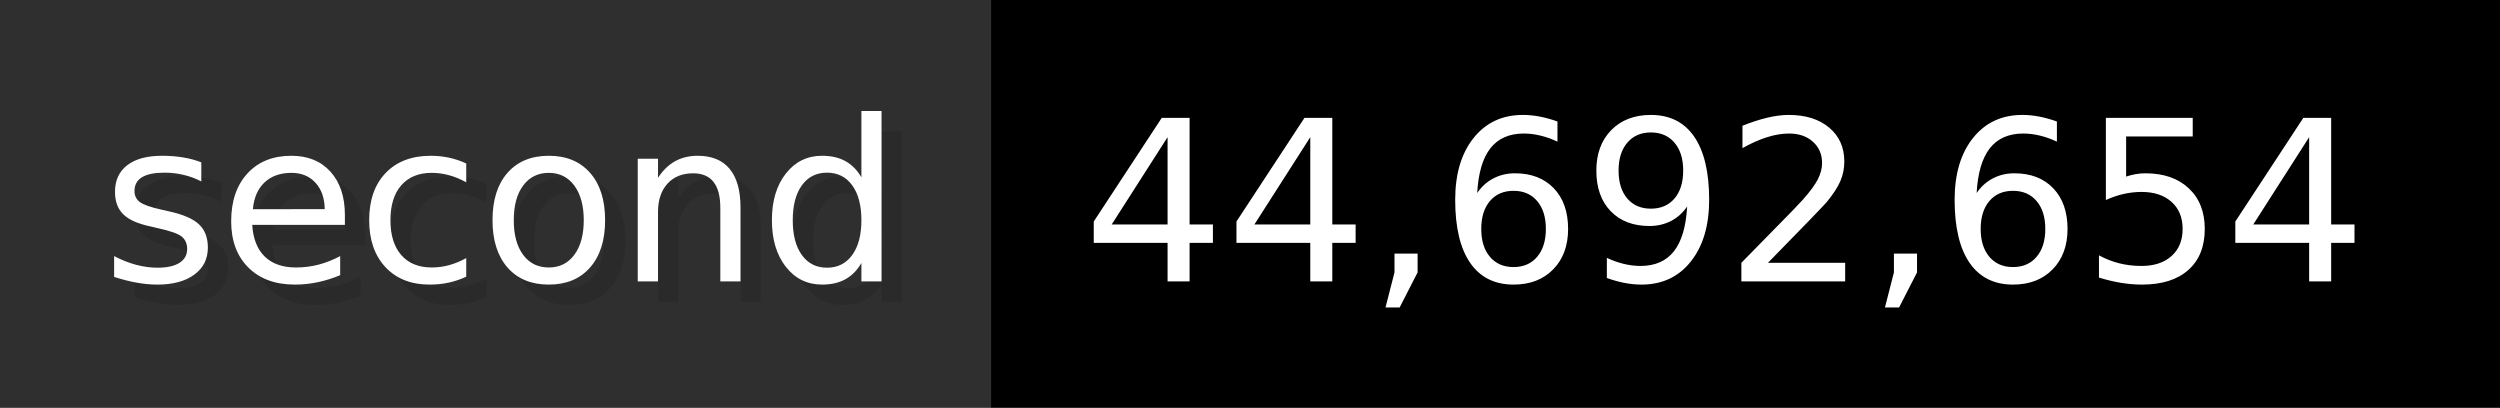
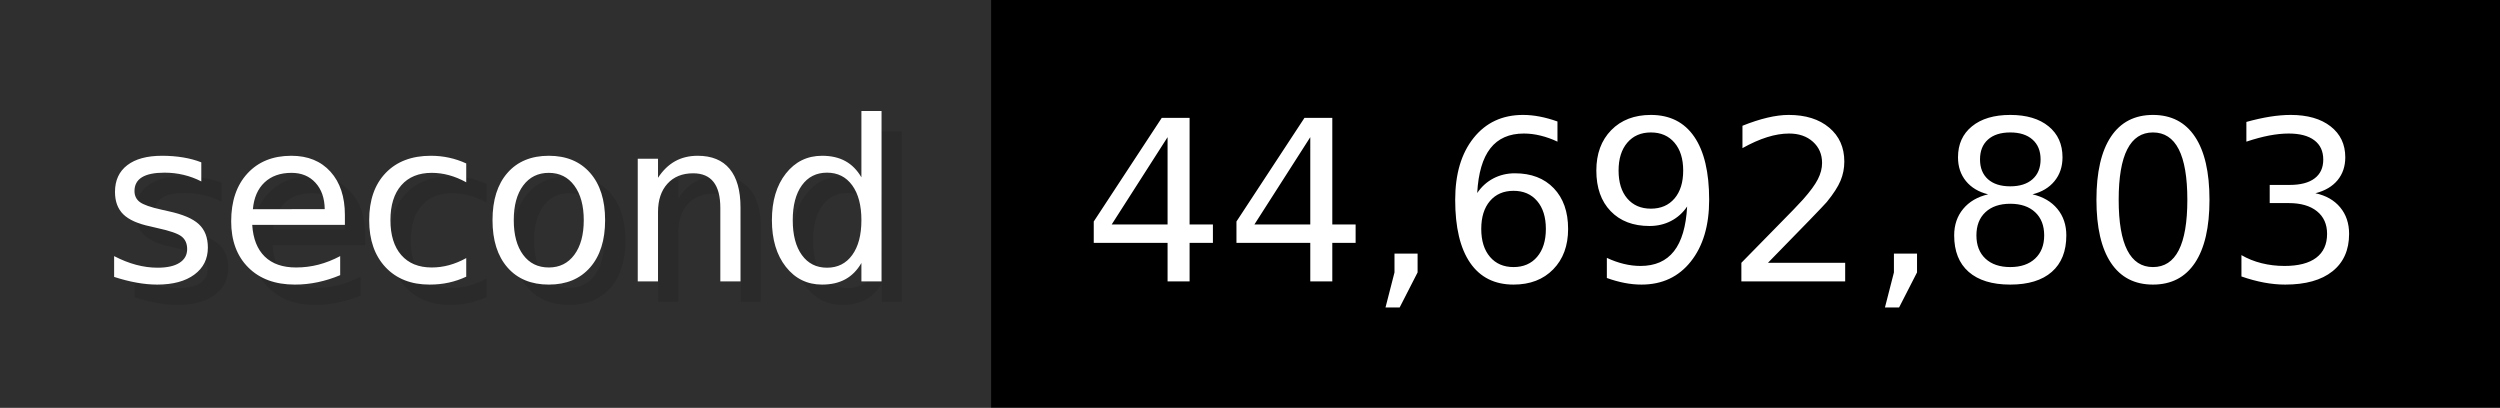
- <svg xmlns="http://www.w3.org/2000/svg" width="122.6" height="20" viewBox="0 0 1226 200" role="img" aria-label="second: 44,692,654">
+ <svg xmlns="http://www.w3.org/2000/svg" width="122.6" height="20" viewBox="0 0 1226 200" role="img" aria-label="second: 44,692,803">
  <g>
    <rect fill="#2F2F2F" width="486" height="200" />
    <rect fill="#" x="486" width="740" height="200" />
  </g>
  <g aria-hidden="true" fill="#fff" text-anchor="start" font-family="Verdana,DejaVu Sans,sans-serif" font-size="110">
    <text x="60" y="148" textLength="386" fill="#000" opacity="0.1">second</text>
    <text x="50" y="138" textLength="386">second</text>
-     <text x="541" y="148" textLength="640" fill="#000" opacity="0.1">44,692,654</text>
-     <text x="531" y="138" textLength="640">44,692,654</text>
+     <text x="541" y="148" textLength="640" fill="#000" opacity="0.1">44,692,803</text>
+     <text x="531" y="138" textLength="640">44,692,803</text>
  </g>
</svg>
